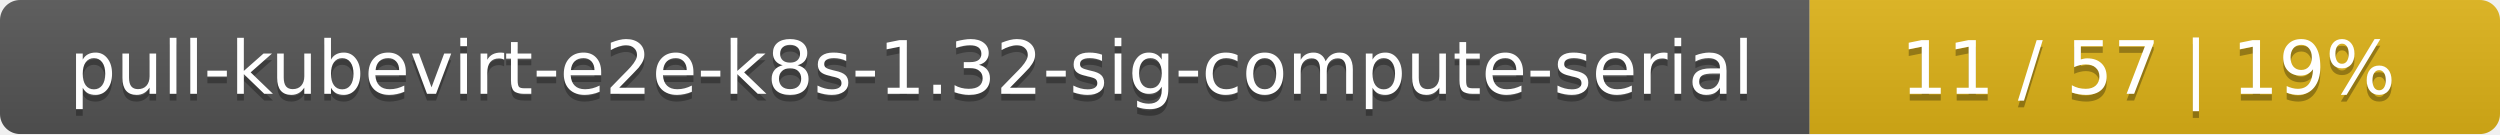
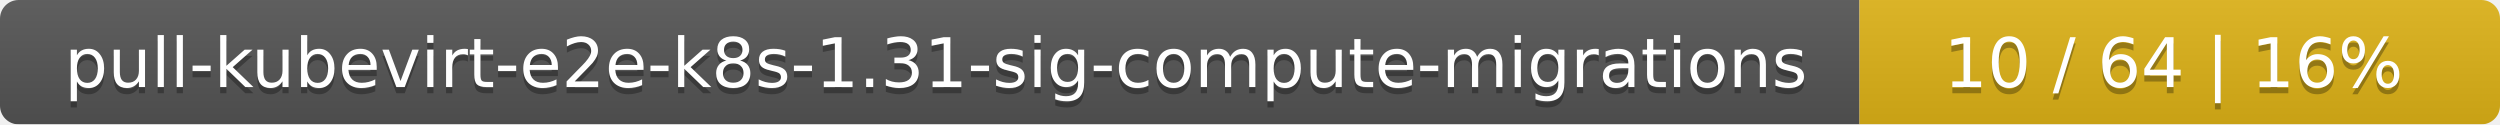
- <svg xmlns="http://www.w3.org/2000/svg" width="373" height="20">
+ <svg xmlns="http://www.w3.org/2000/svg" width="402" height="20">
  <linearGradient id="smooth" x2="0" y2="100%">
    <stop offset="0" stop-color="#bbb" stop-opacity=".1" />
    <stop offset="1" stop-opacity=".1" />
  </linearGradient>
  <mask id="round">
-     <rect width="373" height="20" rx="3" fill="#fff" />
+     <rect width="402" height="20" rx="3" fill="#fff" />
  </mask>
  <g mask="url(#round)">
-     <rect width="270" height="20" fill="#555" />
-     <rect x="270" width="103" height="20" fill="#dfb317" />
-     <rect width="373" height="20" fill="url(#smooth)" />
+     <rect width="299" height="20" fill="#555" />
+     <rect x="299" width="103" height="20" fill="#dfb317" />
+     <rect width="402" height="20" fill="url(#smooth)" />
  </g>
  <g fill="#fff" text-anchor="middle" font-family="DejaVu Sans,Verdana,Geneva,sans-serif" font-size="11">
-     <text x="136" y="15" fill="#010101" fill-opacity=".3">pull-kubevirt-e2e-k8s-1.32-sig-compute-serial</text>
-     <text x="136" y="14">pull-kubevirt-e2e-k8s-1.32-sig-compute-serial</text>
-     <text x="320.5" y="15" fill="#010101" fill-opacity=".3">11 / 57    |    19%</text>
-     <text x="320.5" y="14">11 / 57    |    19%</text>
+     <text x="150.5" y="15" fill="#010101" fill-opacity=".3">pull-kubevirt-e2e-k8s-1.31-sig-compute-migrations</text>
+     <text x="150.5" y="14">pull-kubevirt-e2e-k8s-1.31-sig-compute-migrations</text>
+     <text x="349.5" y="15" fill="#010101" fill-opacity=".3">10 / 64    |    16%</text>
+     <text x="349.5" y="14">10 / 64    |    16%</text>
  </g>
</svg>
